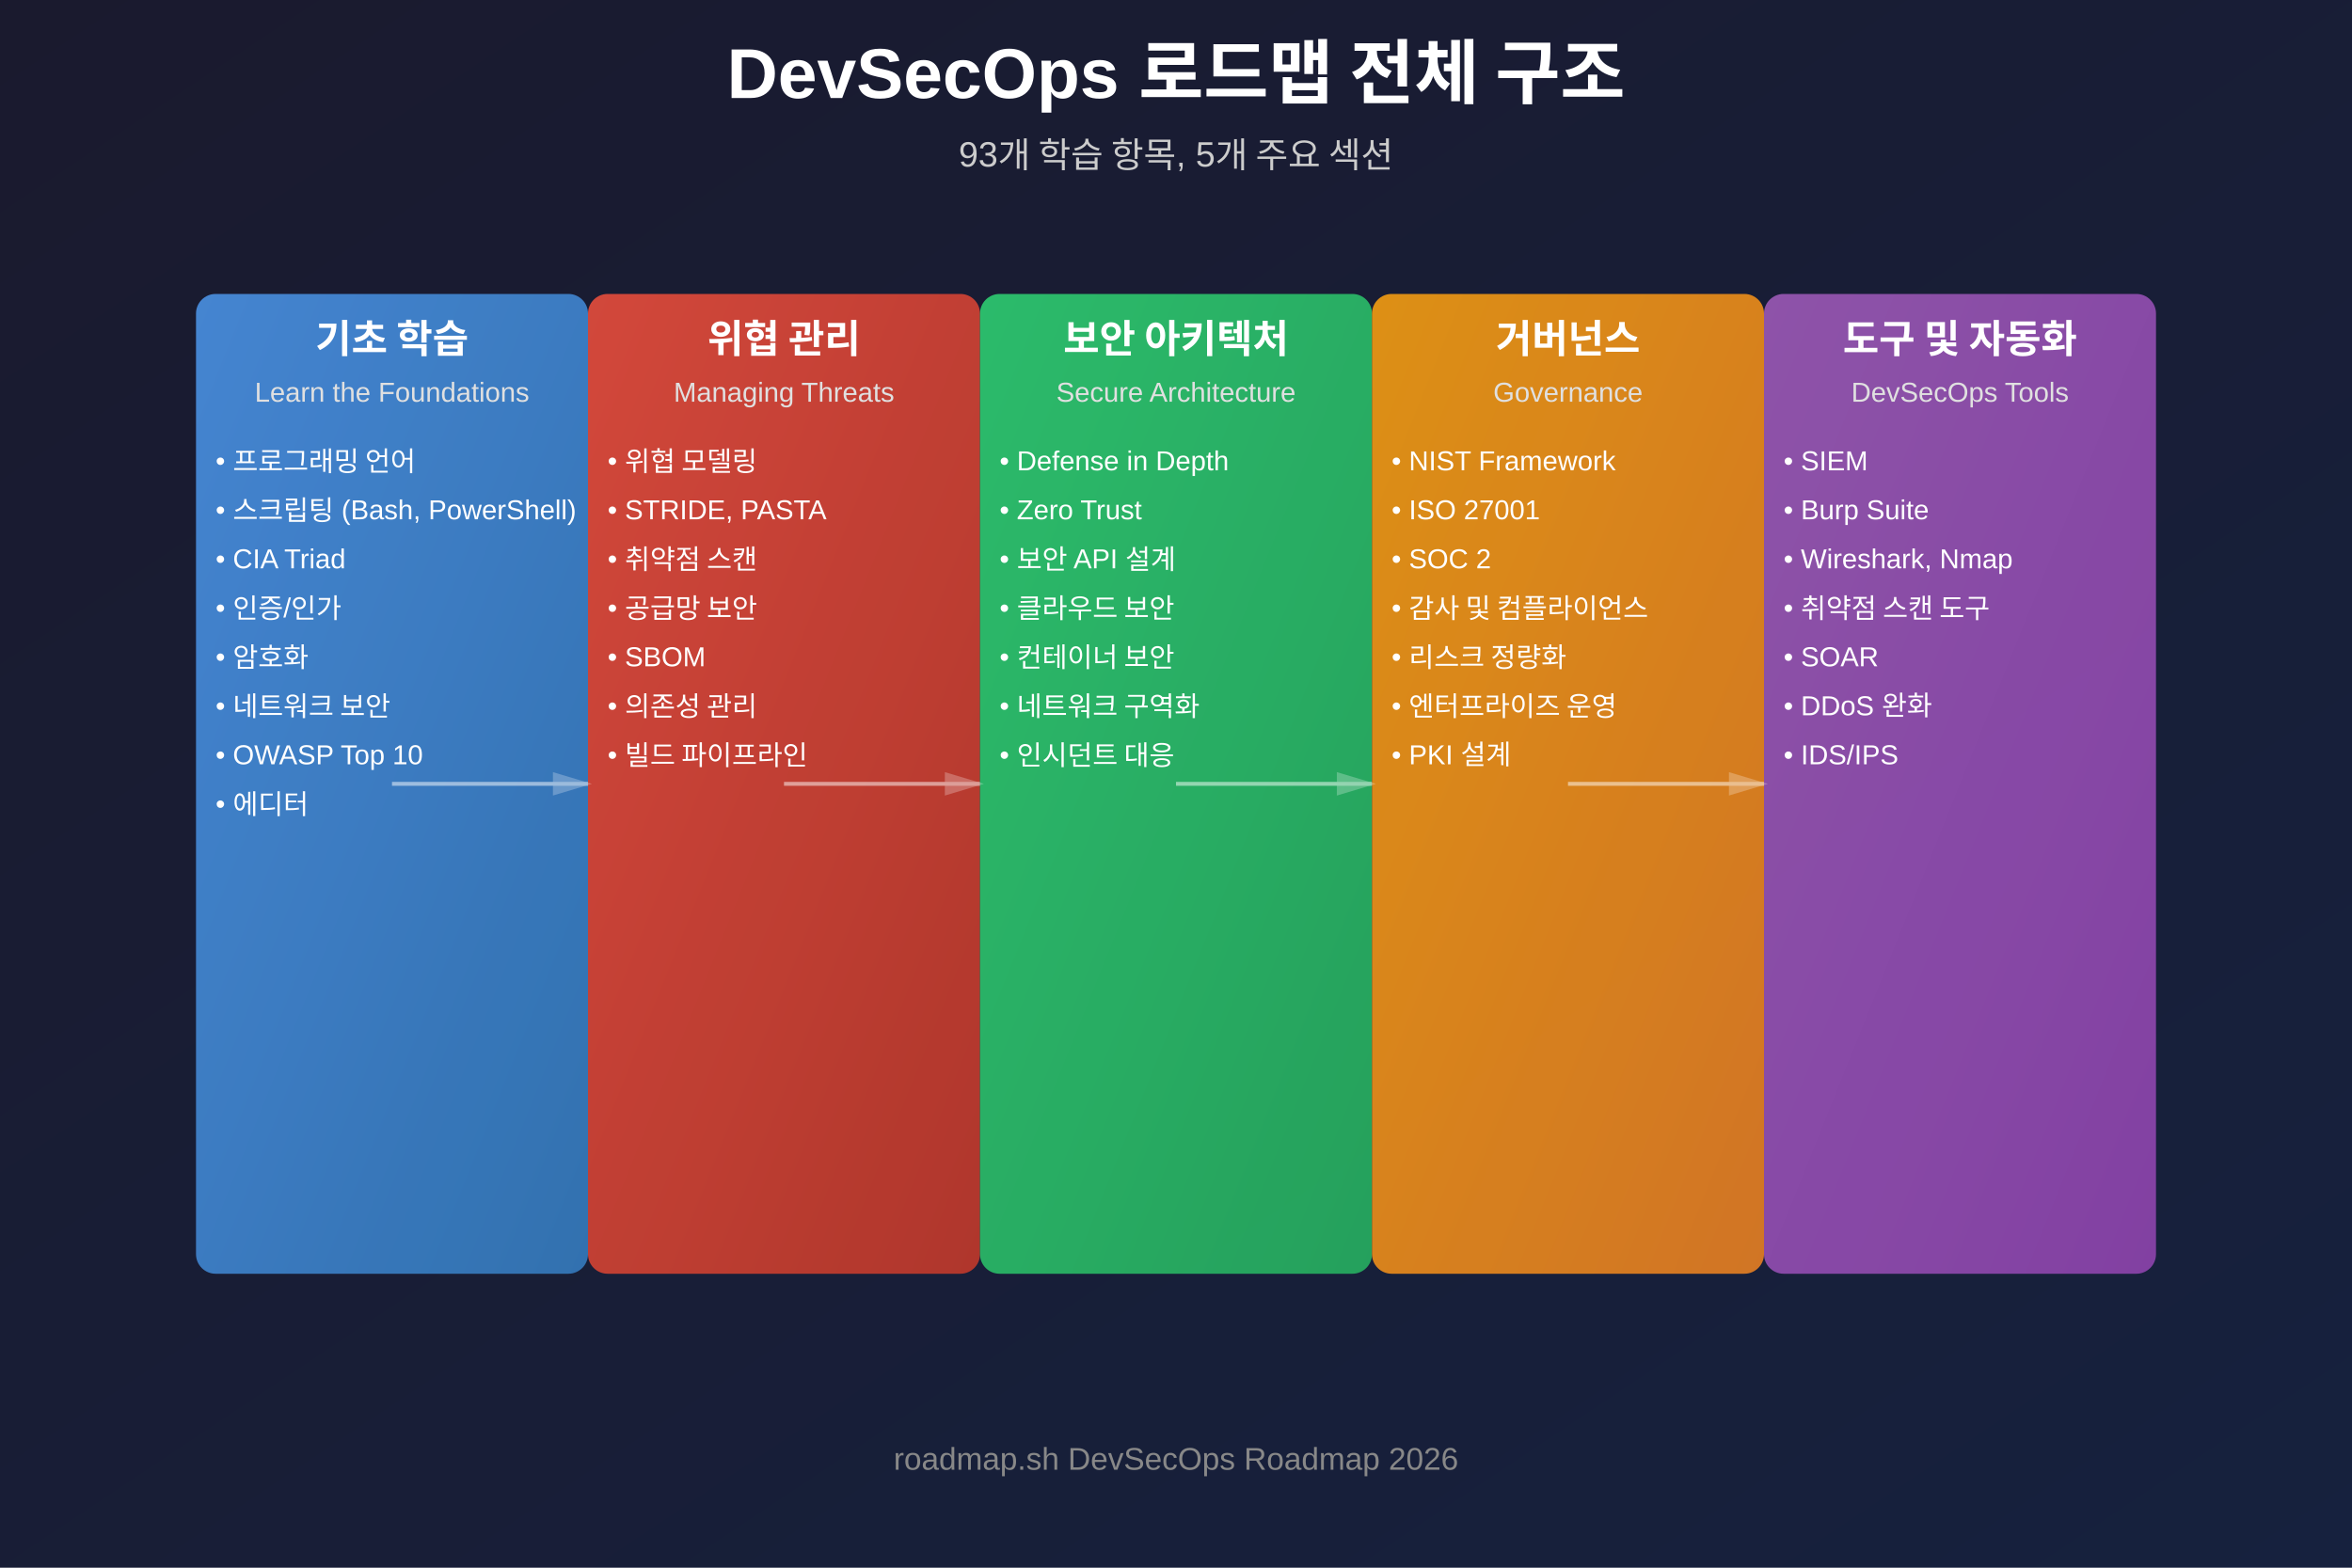
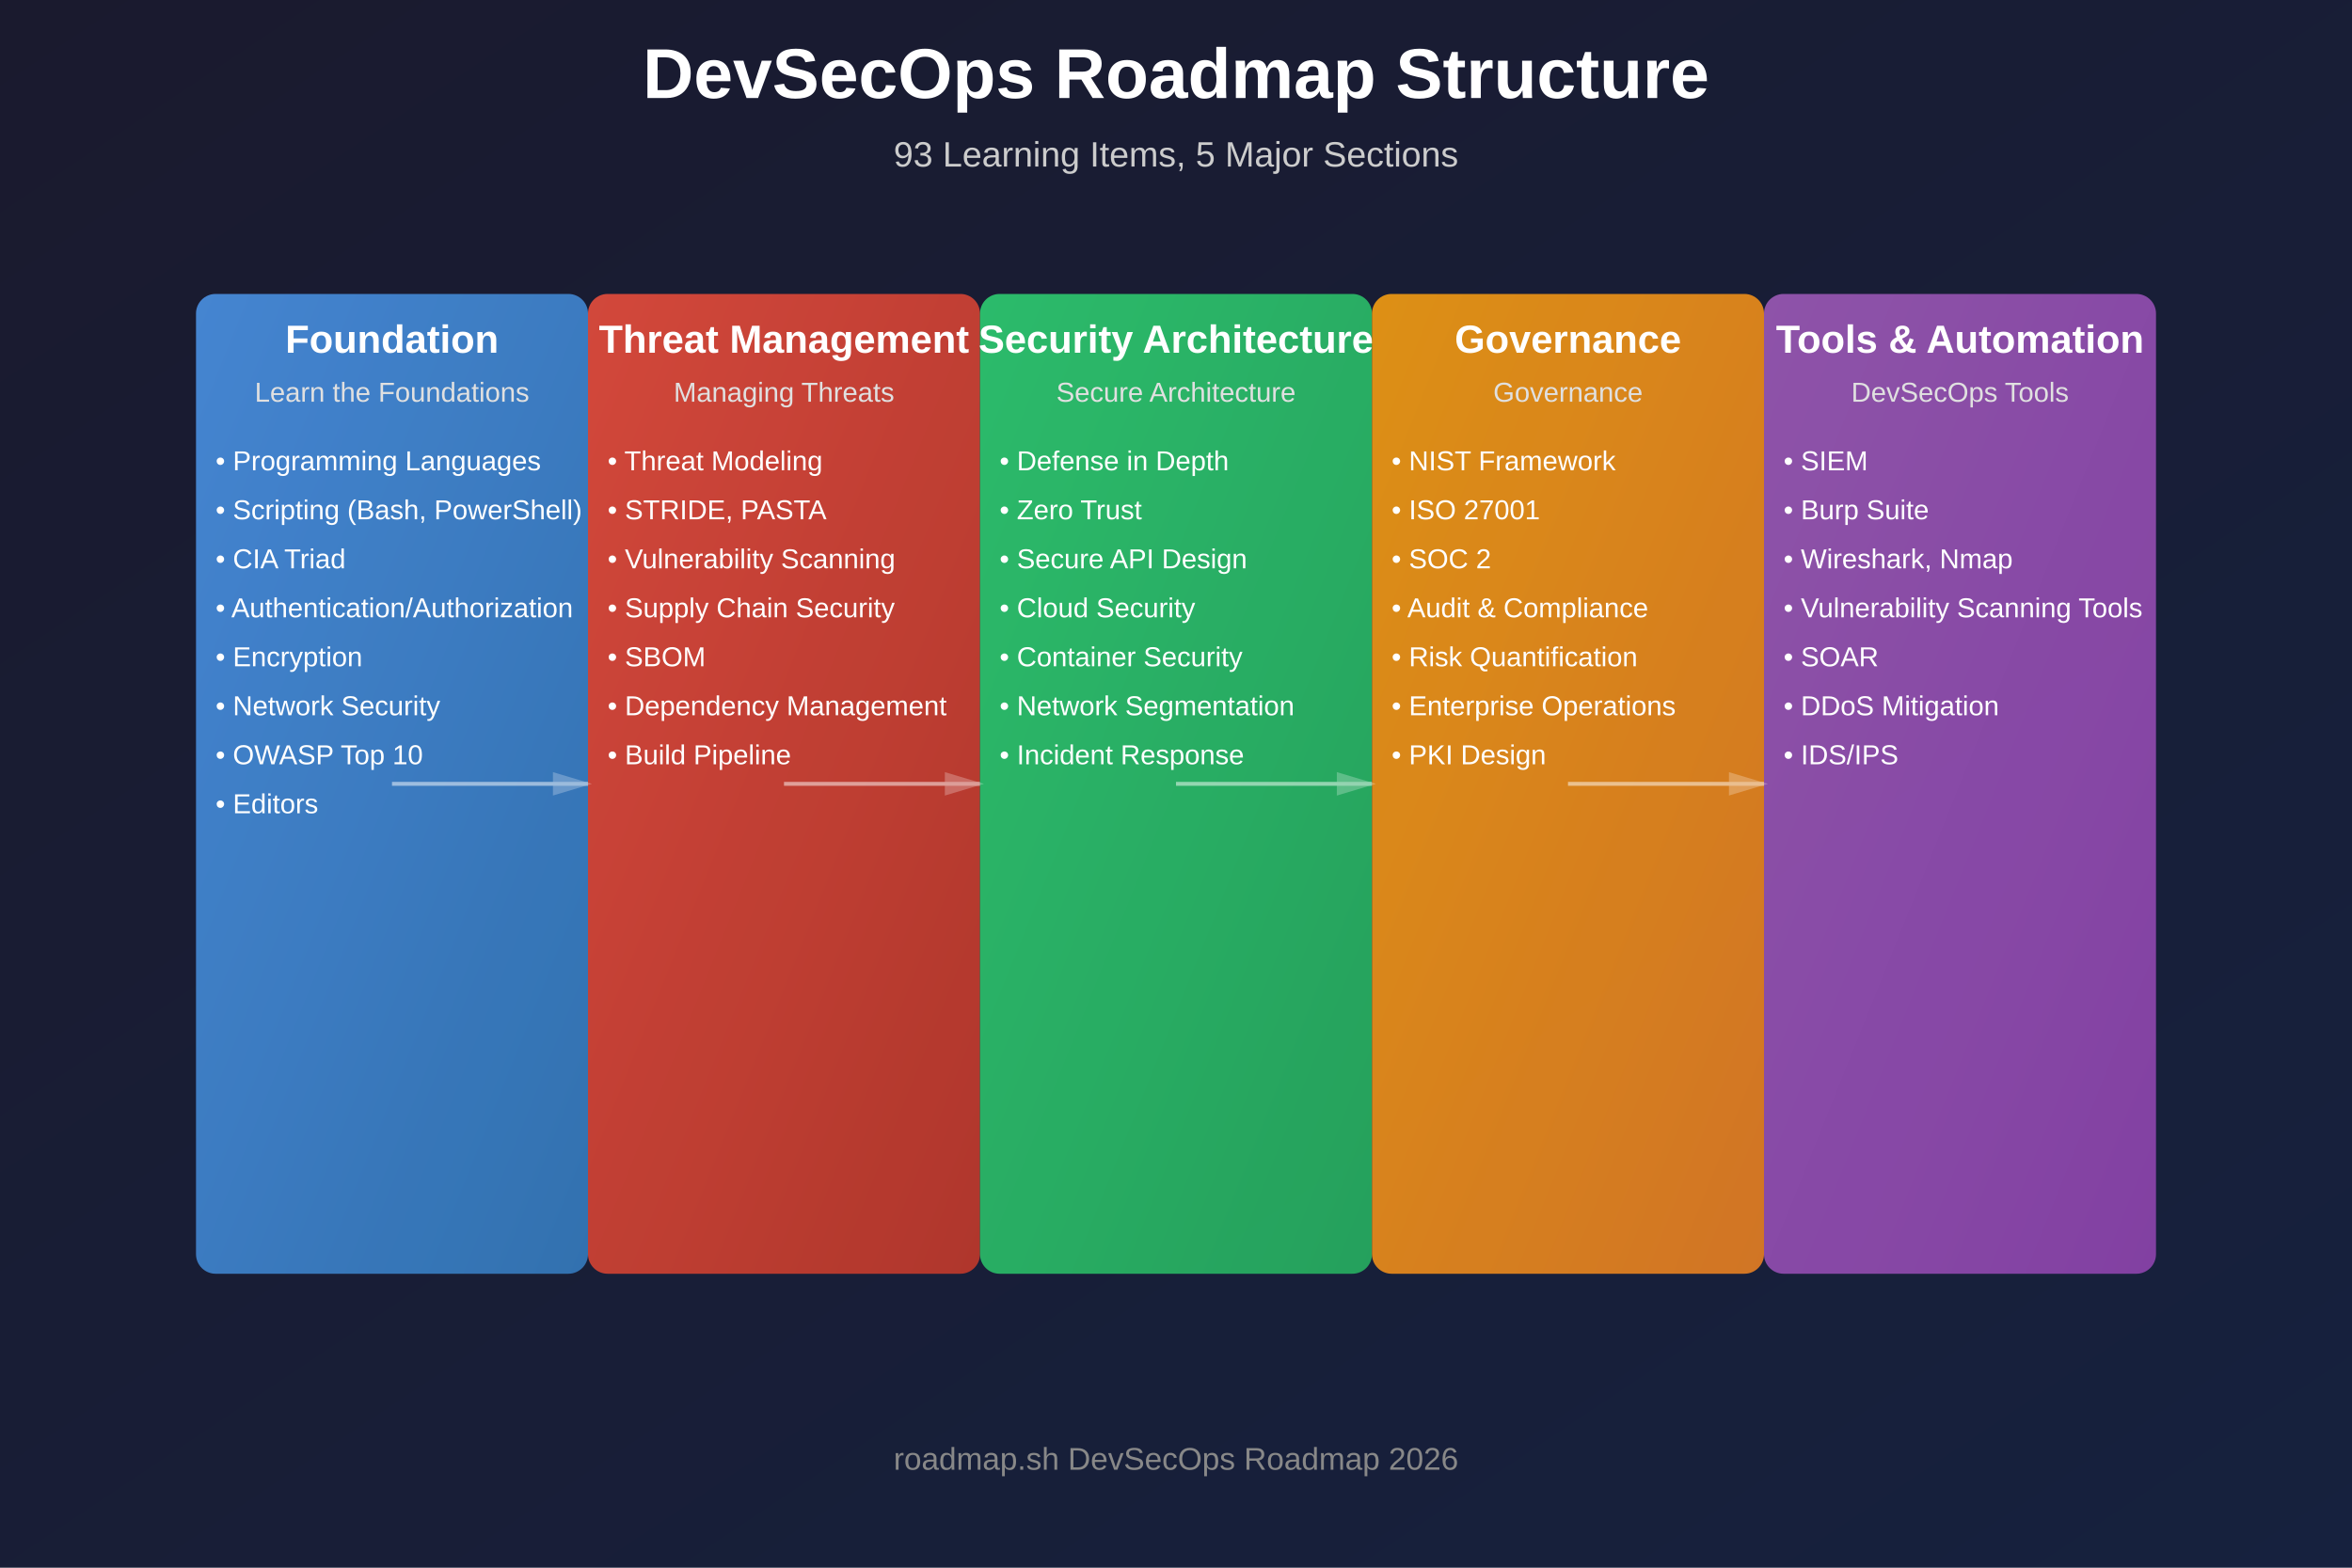
<svg xmlns="http://www.w3.org/2000/svg" width="1200" height="800" viewBox="0 0 1200 800">
  <defs>
    <linearGradient id="bgGrad" x1="0%" y1="0%" x2="100%" y2="100%">
      <stop offset="0%" style="stop-color:#1a1a2e;stop-opacity:1" />
      <stop offset="100%" style="stop-color:#16213e;stop-opacity:1" />
    </linearGradient>
    <linearGradient id="foundationGrad" x1="0%" y1="0%" x2="100%" y2="100%">
      <stop offset="0%" style="stop-color:#4a90e2;stop-opacity:1" />
      <stop offset="100%" style="stop-color:#357abd;stop-opacity:1" />
    </linearGradient>
    <linearGradient id="threatGrad" x1="0%" y1="0%" x2="100%" y2="100%">
      <stop offset="0%" style="stop-color:#e74c3c;stop-opacity:1" />
      <stop offset="100%" style="stop-color:#c0392b;stop-opacity:1" />
    </linearGradient>
    <linearGradient id="archGrad" x1="0%" y1="0%" x2="100%" y2="100%">
      <stop offset="0%" style="stop-color:#2ecc71;stop-opacity:1" />
      <stop offset="100%" style="stop-color:#27ae60;stop-opacity:1" />
    </linearGradient>
    <linearGradient id="govGrad" x1="0%" y1="0%" x2="100%" y2="100%">
      <stop offset="0%" style="stop-color:#f39c12;stop-opacity:1" />
      <stop offset="100%" style="stop-color:#e67e22;stop-opacity:1" />
    </linearGradient>
    <linearGradient id="toolsGrad" x1="0%" y1="0%" x2="100%" y2="100%">
      <stop offset="0%" style="stop-color:#9b59b6;stop-opacity:1" />
      <stop offset="100%" style="stop-color:#8e44ad;stop-opacity:1" />
    </linearGradient>
  </defs>
  <rect width="1200" height="800" fill="url(#bgGrad)" />
-   <text x="600" y="50" text-anchor="middle" font-family="Arial, sans-serif" font-size="36" font-weight="bold" fill="#ffffff">DevSecOps 로드맵 전체 구조</text>
-   <text x="600" y="85" text-anchor="middle" font-family="Arial, sans-serif" font-size="18" fill="#cccccc">93개 학습 항목, 5개 주요 섹션</text>
+   <text x="600" y="50" text-anchor="middle" font-family="Arial, sans-serif" font-size="36" font-weight="bold" fill="#ffffff">DevSecOps Roadmap Structure</text>
+   <text x="600" y="85" text-anchor="middle" font-family="Arial, sans-serif" font-size="18" fill="#cccccc">93 Learning Items, 5 Major Sections</text>
  <g transform="translate(100, 150)">
    <rect x="0" y="0" width="200" height="500" rx="10" fill="url(#foundationGrad)" opacity="0.9" />
-     <text x="100" y="30" text-anchor="middle" font-family="Arial, sans-serif" font-size="20" font-weight="bold" fill="#ffffff">기초 학습</text>
+     <text x="100" y="30" text-anchor="middle" font-family="Arial, sans-serif" font-size="20" font-weight="bold" fill="#ffffff">Foundation</text>
    <text x="100" y="55" text-anchor="middle" font-family="Arial, sans-serif" font-size="14" fill="#e0e0e0">Learn the Foundations</text>
-     <text x="10" y="90" font-family="Arial, sans-serif" font-size="14" fill="#ffffff">• 프로그래밍 언어</text>
-     <text x="10" y="115" font-family="Arial, sans-serif" font-size="14" fill="#ffffff">• 스크립팅 (Bash, PowerShell)</text>
+     <text x="10" y="90" font-family="Arial, sans-serif" font-size="14" fill="#ffffff">• Programming Languages</text>
+     <text x="10" y="115" font-family="Arial, sans-serif" font-size="14" fill="#ffffff">• Scripting (Bash, PowerShell)</text>
    <text x="10" y="140" font-family="Arial, sans-serif" font-size="14" fill="#ffffff">• CIA Triad</text>
-     <text x="10" y="165" font-family="Arial, sans-serif" font-size="14" fill="#ffffff">• 인증/인가</text>
-     <text x="10" y="190" font-family="Arial, sans-serif" font-size="14" fill="#ffffff">• 암호화</text>
-     <text x="10" y="215" font-family="Arial, sans-serif" font-size="14" fill="#ffffff">• 네트워크 보안</text>
+     <text x="10" y="165" font-family="Arial, sans-serif" font-size="14" fill="#ffffff">• Authentication/Authorization</text>
+     <text x="10" y="190" font-family="Arial, sans-serif" font-size="14" fill="#ffffff">• Encryption</text>
+     <text x="10" y="215" font-family="Arial, sans-serif" font-size="14" fill="#ffffff">• Network Security</text>
    <text x="10" y="240" font-family="Arial, sans-serif" font-size="14" fill="#ffffff">• OWASP Top 10</text>
-     <text x="10" y="265" font-family="Arial, sans-serif" font-size="14" fill="#ffffff">• 에디터</text>
+     <text x="10" y="265" font-family="Arial, sans-serif" font-size="14" fill="#ffffff">• Editors</text>
  </g>
  <g transform="translate(300, 150)">
    <rect x="0" y="0" width="200" height="500" rx="10" fill="url(#threatGrad)" opacity="0.9" />
-     <text x="100" y="30" text-anchor="middle" font-family="Arial, sans-serif" font-size="20" font-weight="bold" fill="#ffffff">위협 관리</text>
+     <text x="100" y="30" text-anchor="middle" font-family="Arial, sans-serif" font-size="20" font-weight="bold" fill="#ffffff">Threat Management</text>
    <text x="100" y="55" text-anchor="middle" font-family="Arial, sans-serif" font-size="14" fill="#e0e0e0">Managing Threats</text>
-     <text x="10" y="90" font-family="Arial, sans-serif" font-size="14" fill="#ffffff">• 위협 모델링</text>
+     <text x="10" y="90" font-family="Arial, sans-serif" font-size="14" fill="#ffffff">• Threat Modeling</text>
    <text x="10" y="115" font-family="Arial, sans-serif" font-size="14" fill="#ffffff">• STRIDE, PASTA</text>
-     <text x="10" y="140" font-family="Arial, sans-serif" font-size="14" fill="#ffffff">• 취약점 스캔</text>
-     <text x="10" y="165" font-family="Arial, sans-serif" font-size="14" fill="#ffffff">• 공급망 보안</text>
+     <text x="10" y="140" font-family="Arial, sans-serif" font-size="14" fill="#ffffff">• Vulnerability Scanning</text>
+     <text x="10" y="165" font-family="Arial, sans-serif" font-size="14" fill="#ffffff">• Supply Chain Security</text>
    <text x="10" y="190" font-family="Arial, sans-serif" font-size="14" fill="#ffffff">• SBOM</text>
-     <text x="10" y="215" font-family="Arial, sans-serif" font-size="14" fill="#ffffff">• 의존성 관리</text>
-     <text x="10" y="240" font-family="Arial, sans-serif" font-size="14" fill="#ffffff">• 빌드 파이프라인</text>
+     <text x="10" y="215" font-family="Arial, sans-serif" font-size="14" fill="#ffffff">• Dependency Management</text>
+     <text x="10" y="240" font-family="Arial, sans-serif" font-size="14" fill="#ffffff">• Build Pipeline</text>
  </g>
  <g transform="translate(500, 150)">
    <rect x="0" y="0" width="200" height="500" rx="10" fill="url(#archGrad)" opacity="0.9" />
-     <text x="100" y="30" text-anchor="middle" font-family="Arial, sans-serif" font-size="20" font-weight="bold" fill="#ffffff">보안 아키텍처</text>
+     <text x="100" y="30" text-anchor="middle" font-family="Arial, sans-serif" font-size="20" font-weight="bold" fill="#ffffff">Security Architecture</text>
    <text x="100" y="55" text-anchor="middle" font-family="Arial, sans-serif" font-size="14" fill="#e0e0e0">Secure Architecture</text>
    <text x="10" y="90" font-family="Arial, sans-serif" font-size="14" fill="#ffffff">• Defense in Depth</text>
    <text x="10" y="115" font-family="Arial, sans-serif" font-size="14" fill="#ffffff">• Zero Trust</text>
-     <text x="10" y="140" font-family="Arial, sans-serif" font-size="14" fill="#ffffff">• 보안 API 설계</text>
-     <text x="10" y="165" font-family="Arial, sans-serif" font-size="14" fill="#ffffff">• 클라우드 보안</text>
-     <text x="10" y="190" font-family="Arial, sans-serif" font-size="14" fill="#ffffff">• 컨테이너 보안</text>
-     <text x="10" y="215" font-family="Arial, sans-serif" font-size="14" fill="#ffffff">• 네트워크 구역화</text>
-     <text x="10" y="240" font-family="Arial, sans-serif" font-size="14" fill="#ffffff">• 인시던트 대응</text>
+     <text x="10" y="140" font-family="Arial, sans-serif" font-size="14" fill="#ffffff">• Secure API Design</text>
+     <text x="10" y="165" font-family="Arial, sans-serif" font-size="14" fill="#ffffff">• Cloud Security</text>
+     <text x="10" y="190" font-family="Arial, sans-serif" font-size="14" fill="#ffffff">• Container Security</text>
+     <text x="10" y="215" font-family="Arial, sans-serif" font-size="14" fill="#ffffff">• Network Segmentation</text>
+     <text x="10" y="240" font-family="Arial, sans-serif" font-size="14" fill="#ffffff">• Incident Response</text>
  </g>
  <g transform="translate(700, 150)">
    <rect x="0" y="0" width="200" height="500" rx="10" fill="url(#govGrad)" opacity="0.9" />
-     <text x="100" y="30" text-anchor="middle" font-family="Arial, sans-serif" font-size="20" font-weight="bold" fill="#ffffff">거버넌스</text>
+     <text x="100" y="30" text-anchor="middle" font-family="Arial, sans-serif" font-size="20" font-weight="bold" fill="#ffffff">Governance</text>
    <text x="100" y="55" text-anchor="middle" font-family="Arial, sans-serif" font-size="14" fill="#e0e0e0">Governance</text>
    <text x="10" y="90" font-family="Arial, sans-serif" font-size="14" fill="#ffffff">• NIST Framework</text>
    <text x="10" y="115" font-family="Arial, sans-serif" font-size="14" fill="#ffffff">• ISO 27001</text>
    <text x="10" y="140" font-family="Arial, sans-serif" font-size="14" fill="#ffffff">• SOC 2</text>
-     <text x="10" y="165" font-family="Arial, sans-serif" font-size="14" fill="#ffffff">• 감사 및 컴플라이언스</text>
-     <text x="10" y="190" font-family="Arial, sans-serif" font-size="14" fill="#ffffff">• 리스크 정량화</text>
-     <text x="10" y="215" font-family="Arial, sans-serif" font-size="14" fill="#ffffff">• 엔터프라이즈 운영</text>
-     <text x="10" y="240" font-family="Arial, sans-serif" font-size="14" fill="#ffffff">• PKI 설계</text>
+     <text x="10" y="165" font-family="Arial, sans-serif" font-size="14" fill="#ffffff">• Audit &amp; Compliance</text>
+     <text x="10" y="190" font-family="Arial, sans-serif" font-size="14" fill="#ffffff">• Risk Quantification</text>
+     <text x="10" y="215" font-family="Arial, sans-serif" font-size="14" fill="#ffffff">• Enterprise Operations</text>
+     <text x="10" y="240" font-family="Arial, sans-serif" font-size="14" fill="#ffffff">• PKI Design</text>
  </g>
  <g transform="translate(900, 150)">
    <rect x="0" y="0" width="200" height="500" rx="10" fill="url(#toolsGrad)" opacity="0.9" />
-     <text x="100" y="30" text-anchor="middle" font-family="Arial, sans-serif" font-size="20" font-weight="bold" fill="#ffffff">도구 및 자동화</text>
+     <text x="100" y="30" text-anchor="middle" font-family="Arial, sans-serif" font-size="20" font-weight="bold" fill="#ffffff">Tools &amp; Automation</text>
    <text x="100" y="55" text-anchor="middle" font-family="Arial, sans-serif" font-size="14" fill="#e0e0e0">DevSecOps Tools</text>
    <text x="10" y="90" font-family="Arial, sans-serif" font-size="14" fill="#ffffff">• SIEM</text>
    <text x="10" y="115" font-family="Arial, sans-serif" font-size="14" fill="#ffffff">• Burp Suite</text>
    <text x="10" y="140" font-family="Arial, sans-serif" font-size="14" fill="#ffffff">• Wireshark, Nmap</text>
-     <text x="10" y="165" font-family="Arial, sans-serif" font-size="14" fill="#ffffff">• 취약점 스캔 도구</text>
+     <text x="10" y="165" font-family="Arial, sans-serif" font-size="14" fill="#ffffff">• Vulnerability Scanning Tools</text>
    <text x="10" y="190" font-family="Arial, sans-serif" font-size="14" fill="#ffffff">• SOAR</text>
-     <text x="10" y="215" font-family="Arial, sans-serif" font-size="14" fill="#ffffff">• DDoS 완화</text>
+     <text x="10" y="215" font-family="Arial, sans-serif" font-size="14" fill="#ffffff">• DDoS Mitigation</text>
    <text x="10" y="240" font-family="Arial, sans-serif" font-size="14" fill="#ffffff">• IDS/IPS</text>
  </g>
  <path d="M 200 400 L 300 400" stroke="#ffffff" stroke-width="2" opacity="0.5" marker-end="url(#arrowhead)" />
  <path d="M 400 400 L 500 400" stroke="#ffffff" stroke-width="2" opacity="0.5" marker-end="url(#arrowhead)" />
  <path d="M 600 400 L 700 400" stroke="#ffffff" stroke-width="2" opacity="0.5" marker-end="url(#arrowhead)" />
  <path d="M 800 400 L 900 400" stroke="#ffffff" stroke-width="2" opacity="0.5" marker-end="url(#arrowhead)" />
  <defs>
    <marker id="arrowhead" markerWidth="10" markerHeight="10" refX="9" refY="3" orient="auto">
      <polygon points="0 0, 10 3, 0 6" fill="#ffffff" opacity="0.5" />
    </marker>
  </defs>
  <text x="600" y="750" text-anchor="middle" font-family="Arial, sans-serif" font-size="16" fill="#888888">roadmap.sh DevSecOps Roadmap 2026</text>
</svg>
